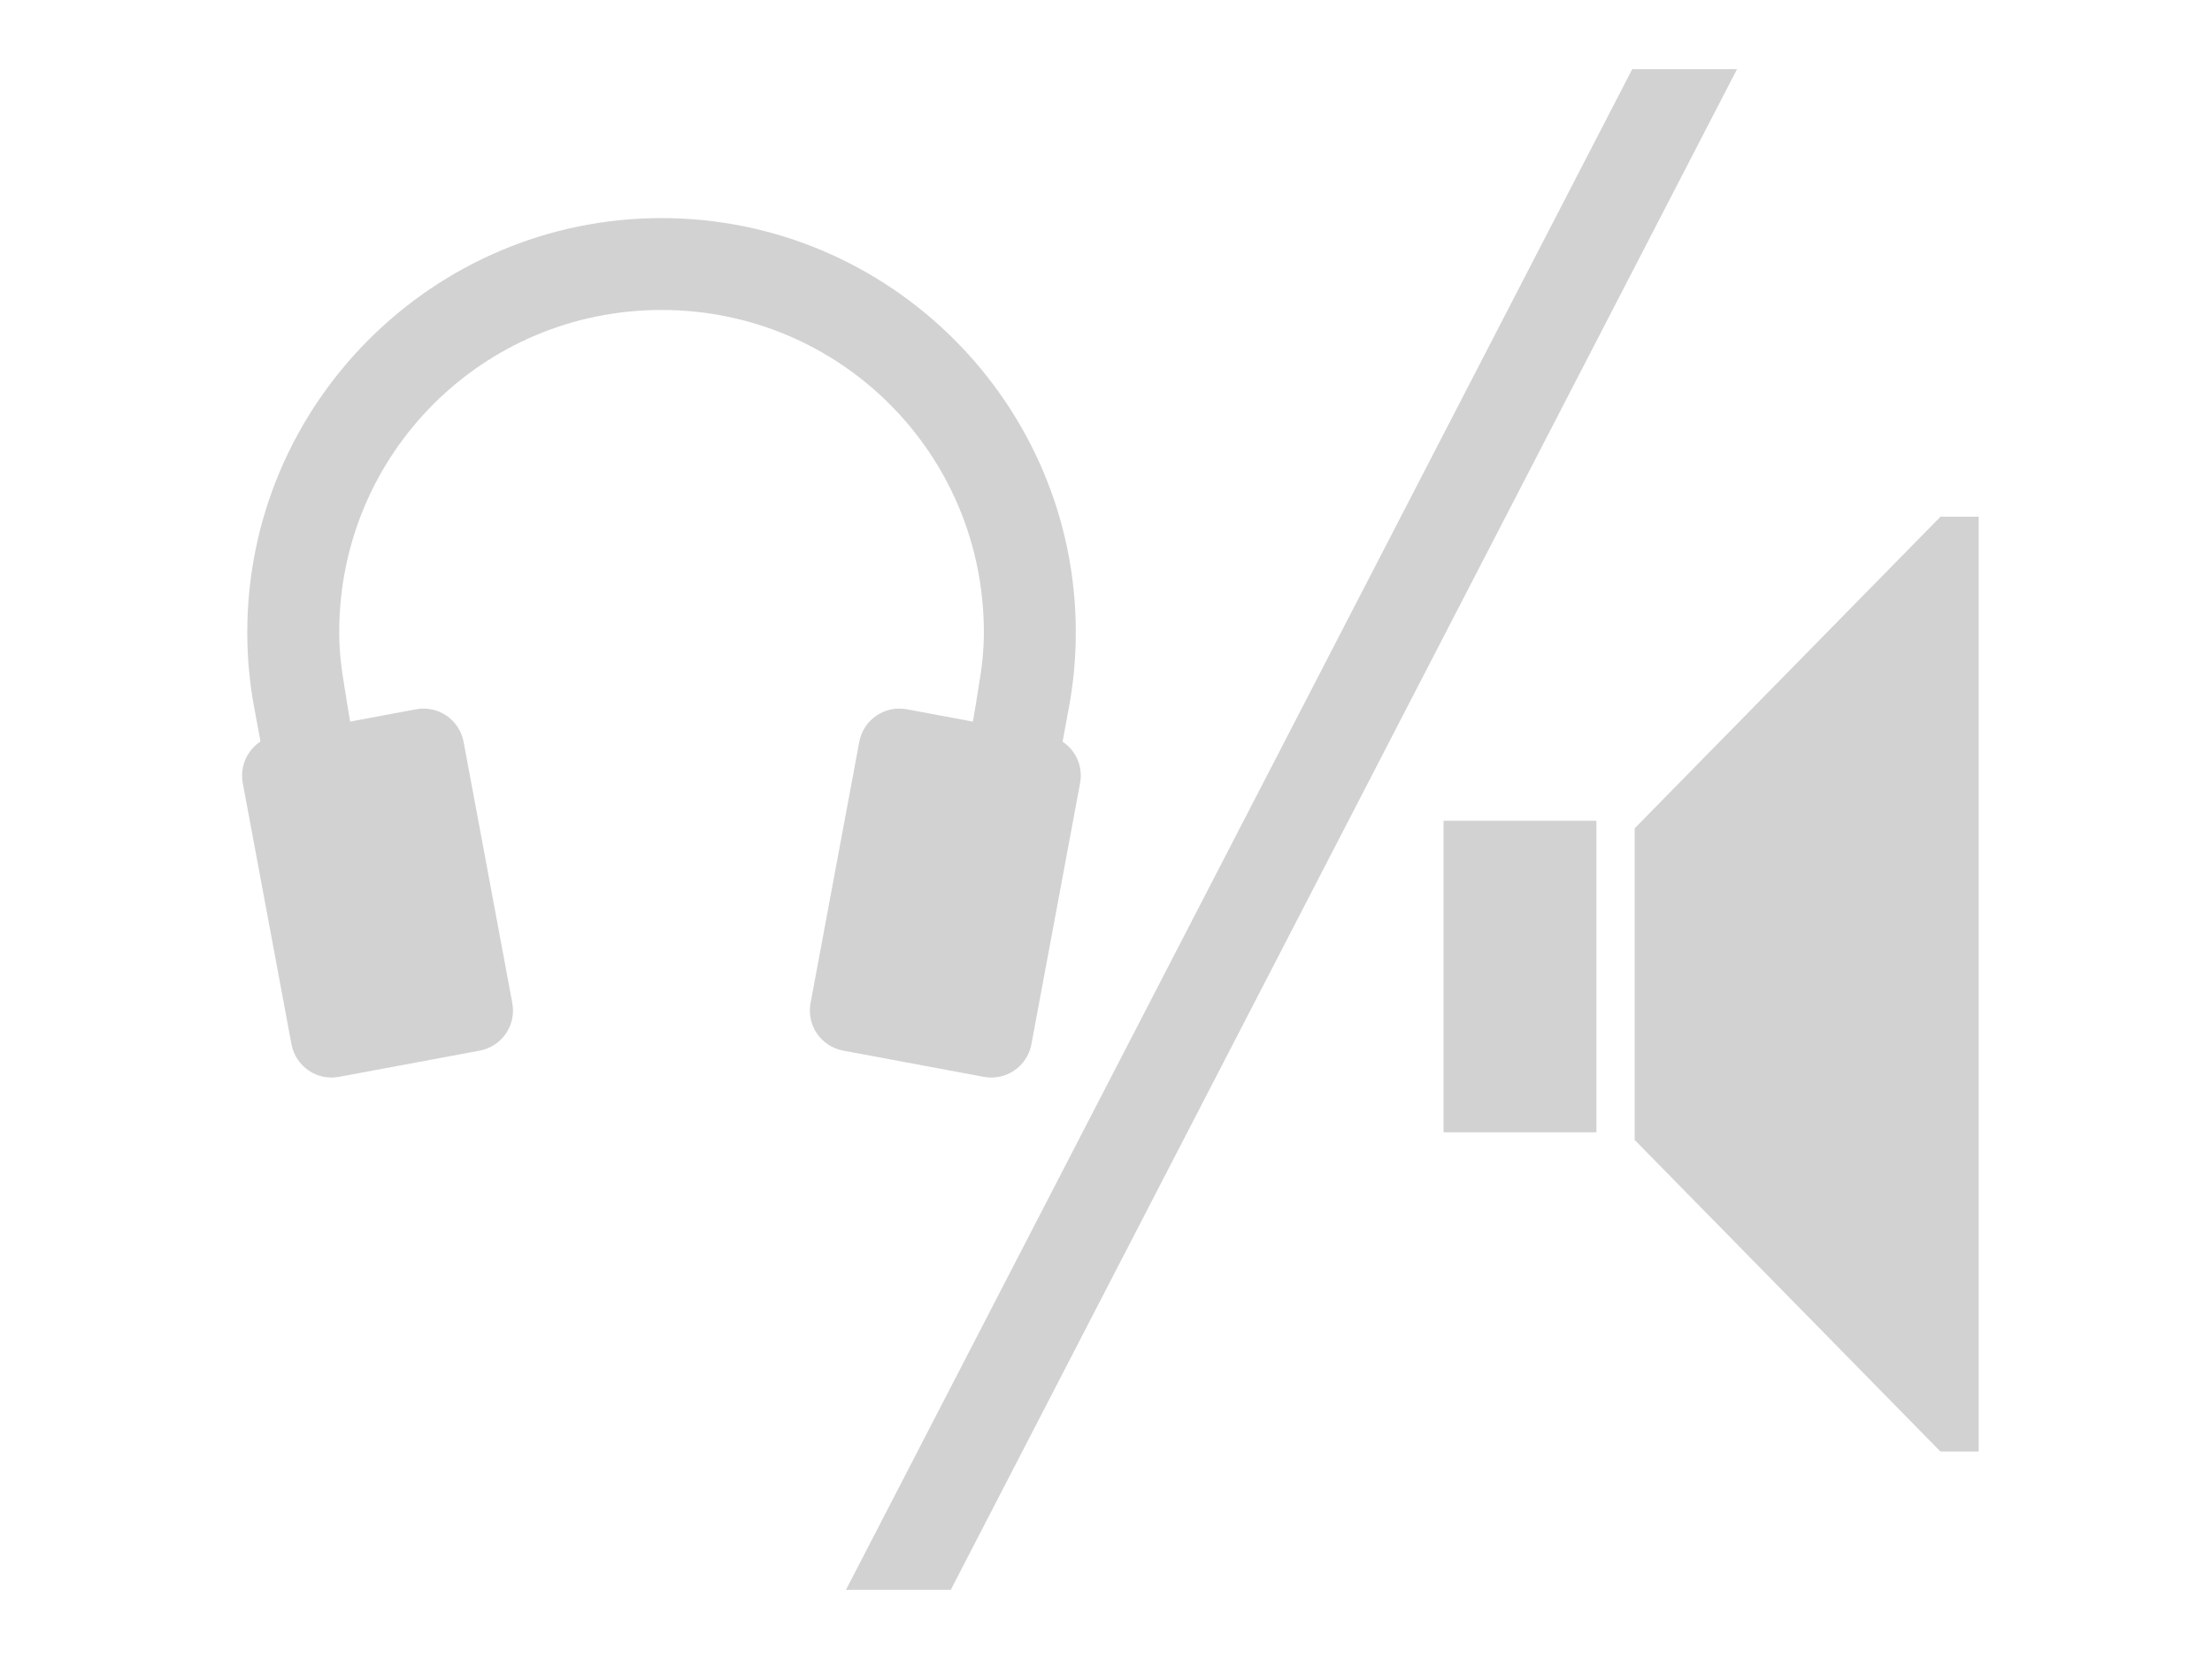
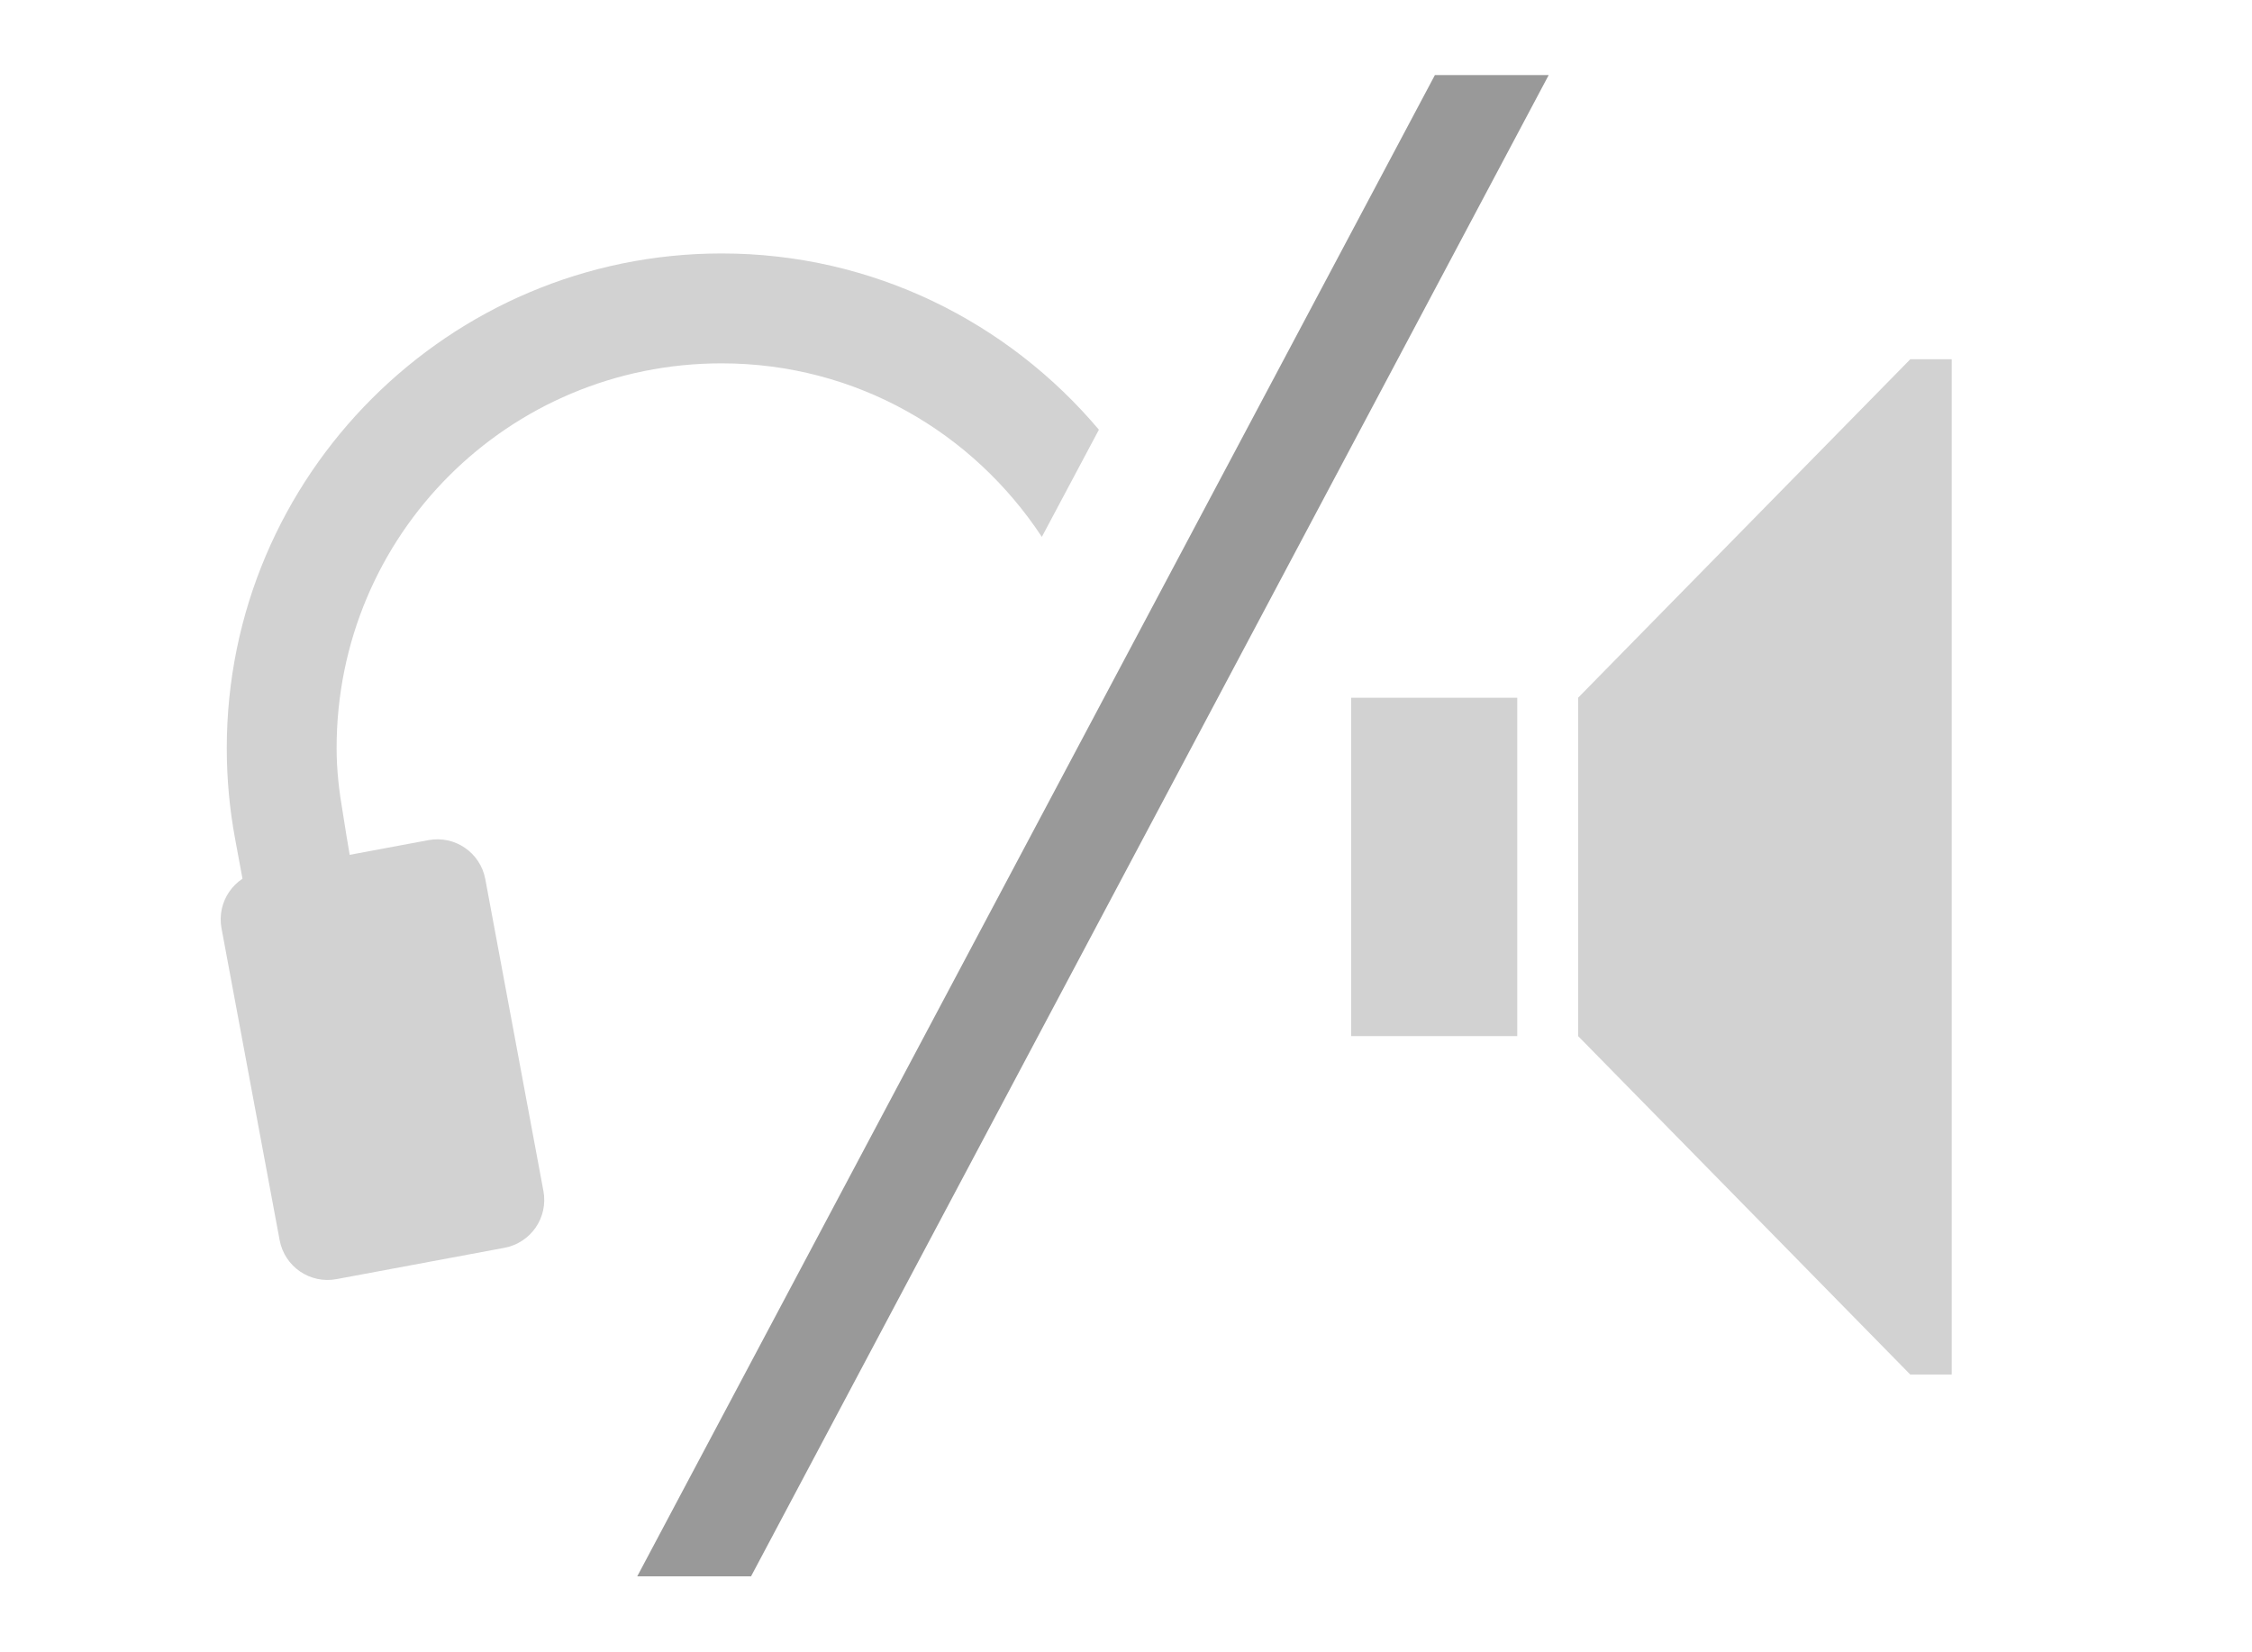
- <svg xmlns="http://www.w3.org/2000/svg" id="svg11828" width="32" height="24" version="1.1">
-   <path id="path11885" d="m20.883 11.873h2.212v4.508h-2.212zm7.189-4.398-4.424 4.508v4.508l4.424 4.508h0.553v-13.525h-0.553z" fill="#d2d2d2" />
-   <g id="g11891" transform="translate(-.55875 1.0211)" fill="#d2d2d2">
-     <path id="path11861" d="m4.544 9.619 2.033-0.379c0.322-0.06 0.629 0.151 0.689 0.473l0.704 3.776c0.06 0.322-0.151 0.629-0.473 0.689l-2.033 0.379c-0.322 0.06-0.629-0.151-0.689-0.473l-0.704-3.776c-0.06-0.322 0.151-0.629 0.473-0.689z" />
-     <path id="path11863" d="m10.128 2.134c-3.302 0-5.992 2.69-5.992 5.992 0 0.378 0.034 0.741 0.102 1.099 0.286 1.556 0.582 3.11 0.886 4.663l1.302-0.249c-0.281-1.589-0.661-3.278-0.886-4.737-0.044-0.254-0.074-0.507-0.074-0.776 0-2.583 2.079-4.663 4.663-4.663 2.583 0 4.663 2.079 4.663 4.663 0 0.269-0.03 0.522-0.074 0.776-0.225 1.459-0.605 3.148-0.886 4.737l1.302 0.249c0.305-1.553 0.601-3.107 0.886-4.663 0.067-0.358 0.102-0.721 0.102-1.099 0-3.302-2.69-5.992-5.992-5.992z" color="#000000" style="block-progression:tb;text-indent:0;text-transform:none" />
-     <path id="path11865" d="m15.711 9.619-2.033-0.379c-0.322-0.06-0.629 0.151-0.689 0.473l-0.704 3.776c-0.06 0.322 0.151 0.629 0.473 0.689l2.033 0.379c0.322 0.06 0.629-0.151 0.689-0.473l0.704-3.776c0.06-0.322-0.151-0.629-0.473-0.689z" />
+ <svg xmlns="http://www.w3.org/2000/svg" width="30" height="22" version="1.1">
+   <path d="m18 9.295h2.212v4.508h-2.212zm7.447-4.508-4.424 4.508v4.508l4.424 4.508h.553v-13.525h-.553z" fill="#d2d2d2" />
+   <g transform="translate(0 .5625)" fill="#d2d2d2">
+     <path d="m3.471 11.047 2.236-.417c.354-.066.692.166.758.52l.774 4.153c.066.354-.166.692-.52.758l-2.236.417c-.354.066-.692-.166-.758-.52l-.774-4.153c-.066-.354.166-.692.52-.758z" />
+     <path d="m9.613 2.814c-3.632 0-6.592 2.958-6.592 6.59 0 .415.038.815.111 1.209.314 1.712.641 3.421.977 5.129l1.432-.273c-.309-1.747-.727-3.604-.975-5.209-.048-.279-.082-.56-.082-.855 0-2.842 2.287-5.127 5.129-5.127 1.795 0 3.352.923 4.266 2.312l.76-1.428c-1.209-1.433-3.01-2.348-5.025-2.348z" color="#000000" style="text-indent:0;text-transform:none" />
  </g>
-   <path id="path11867" d="m26.531 1.625" color="#000000" fill="#d2d2d2" style="block-progression:tb;text-indent:0;text-transform:none" />
-   <path id="path11898-3" d="m23.613 1-11.375 22h1.516l11.375-22z" color="#000000" fill="#d2d2d2" style="block-progression:tb;text-indent:0;text-transform:none" />
+   <path d="m26.531.625" color="#000000" fill="#888" style="text-indent:0;text-transform:none" />
+   <path d="m19.115 1-10.626 20h1.516l10.626-20z" color="#000000" fill="#999" style="text-indent:0;text-transform:none" />
</svg>
